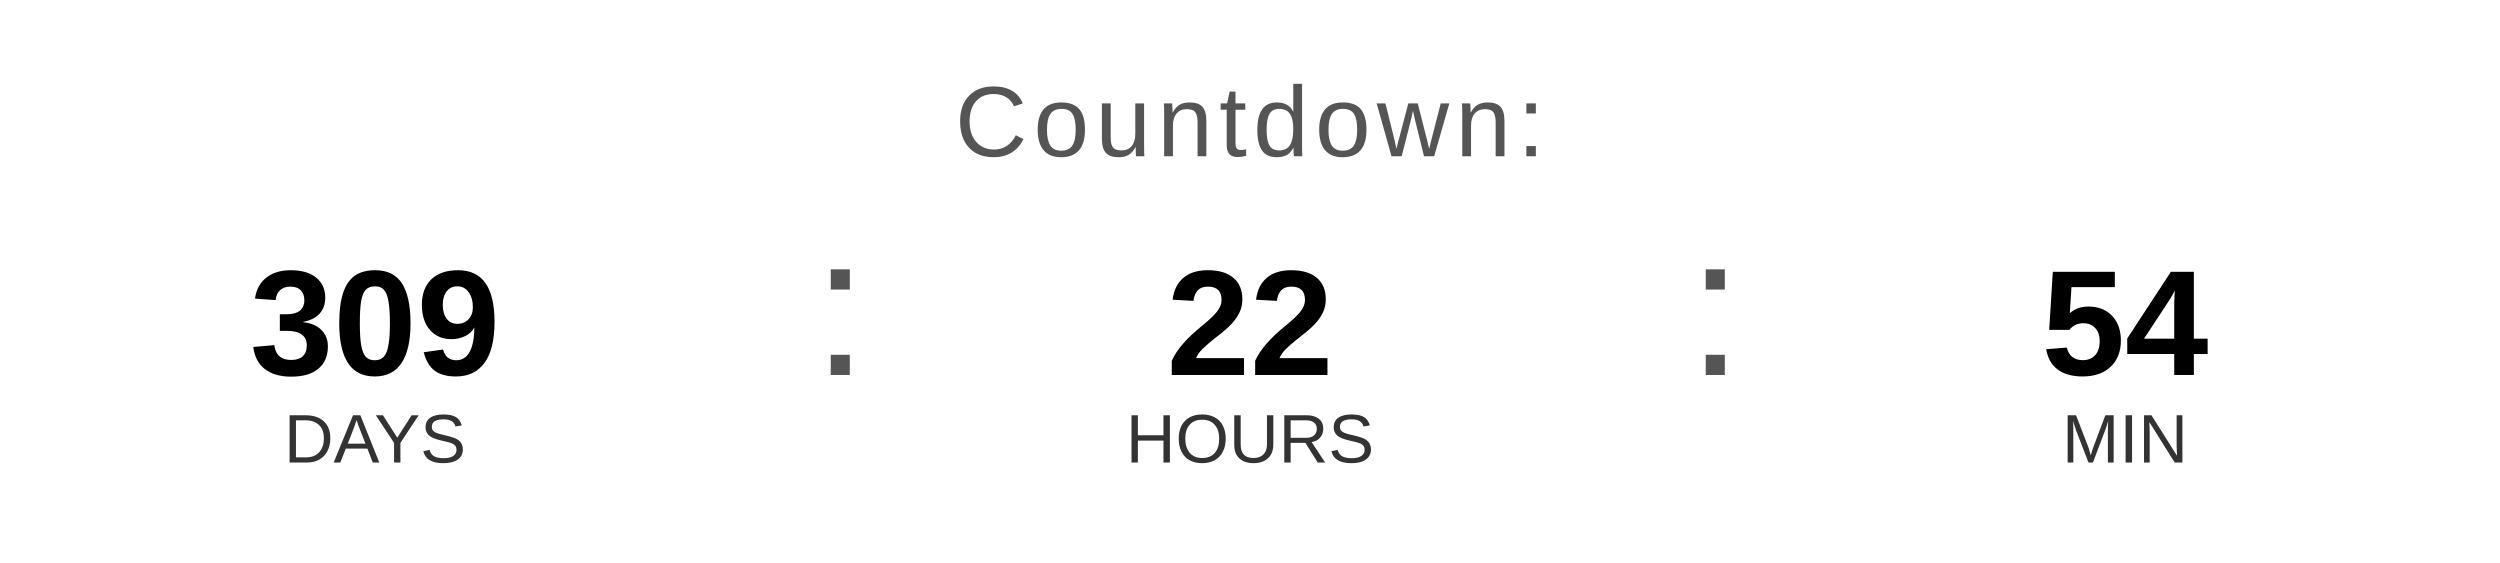
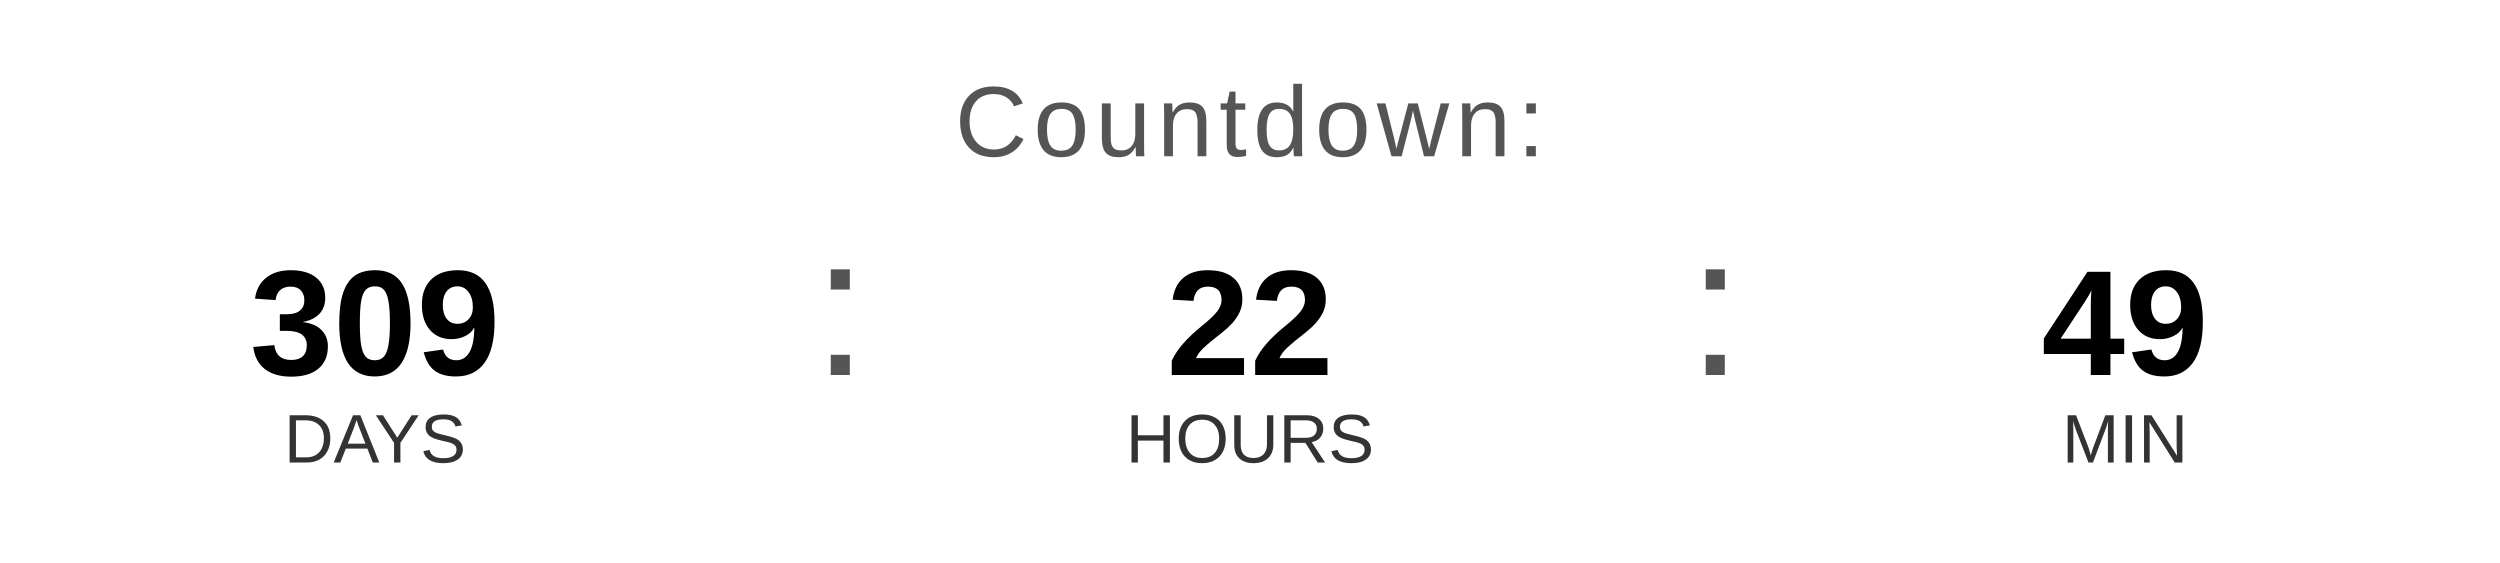
<svg xmlns="http://www.w3.org/2000/svg" width="400" height="90" viewBox="0 0 400 90">
  <text x="200" y="25" font-family="Arial, Helvetica, sans-serif" font-size="16" fill="#555555" text-anchor="middle" letter-spacing="1">
    Countdown:
  </text>
  <text x="60" y="60" font-family="Arial, Helvetica, sans-serif" font-size="24" font-weight="bold" fill="#000000" text-anchor="middle">309</text>
  <text x="60" y="74" font-family="Arial, Helvetica, sans-serif" font-size="11" fill="#333333" text-anchor="middle">DAYS</text>
  <text x="130" y="60" font-family="Arial, sans-serif" font-size="32" fill="#555555">:</text>
  <text x="200" y="60" font-family="Arial, Helvetica, sans-serif" font-size="24" font-weight="bold" fill="#000000" text-anchor="middle">22</text>
  <text x="200" y="74" font-family="Arial, Helvetica, sans-serif" font-size="11" fill="#333333" text-anchor="middle">HOURS</text>
  <text x="270" y="60" font-family="Arial, sans-serif" font-size="32" fill="#555555">:</text>
-   <text x="340" y="60" font-family="Arial, Helvetica, sans-serif" font-size="24" font-weight="bold" fill="#000000" text-anchor="middle">54</text>
+   <text x="340" y="60" font-family="Arial, Helvetica, sans-serif" font-size="24" font-weight="bold" fill="#000000" text-anchor="middle">49</text>
  <text x="340" y="74" font-family="Arial, Helvetica, sans-serif" font-size="11" fill="#333333" text-anchor="middle">MIN</text>
</svg>
